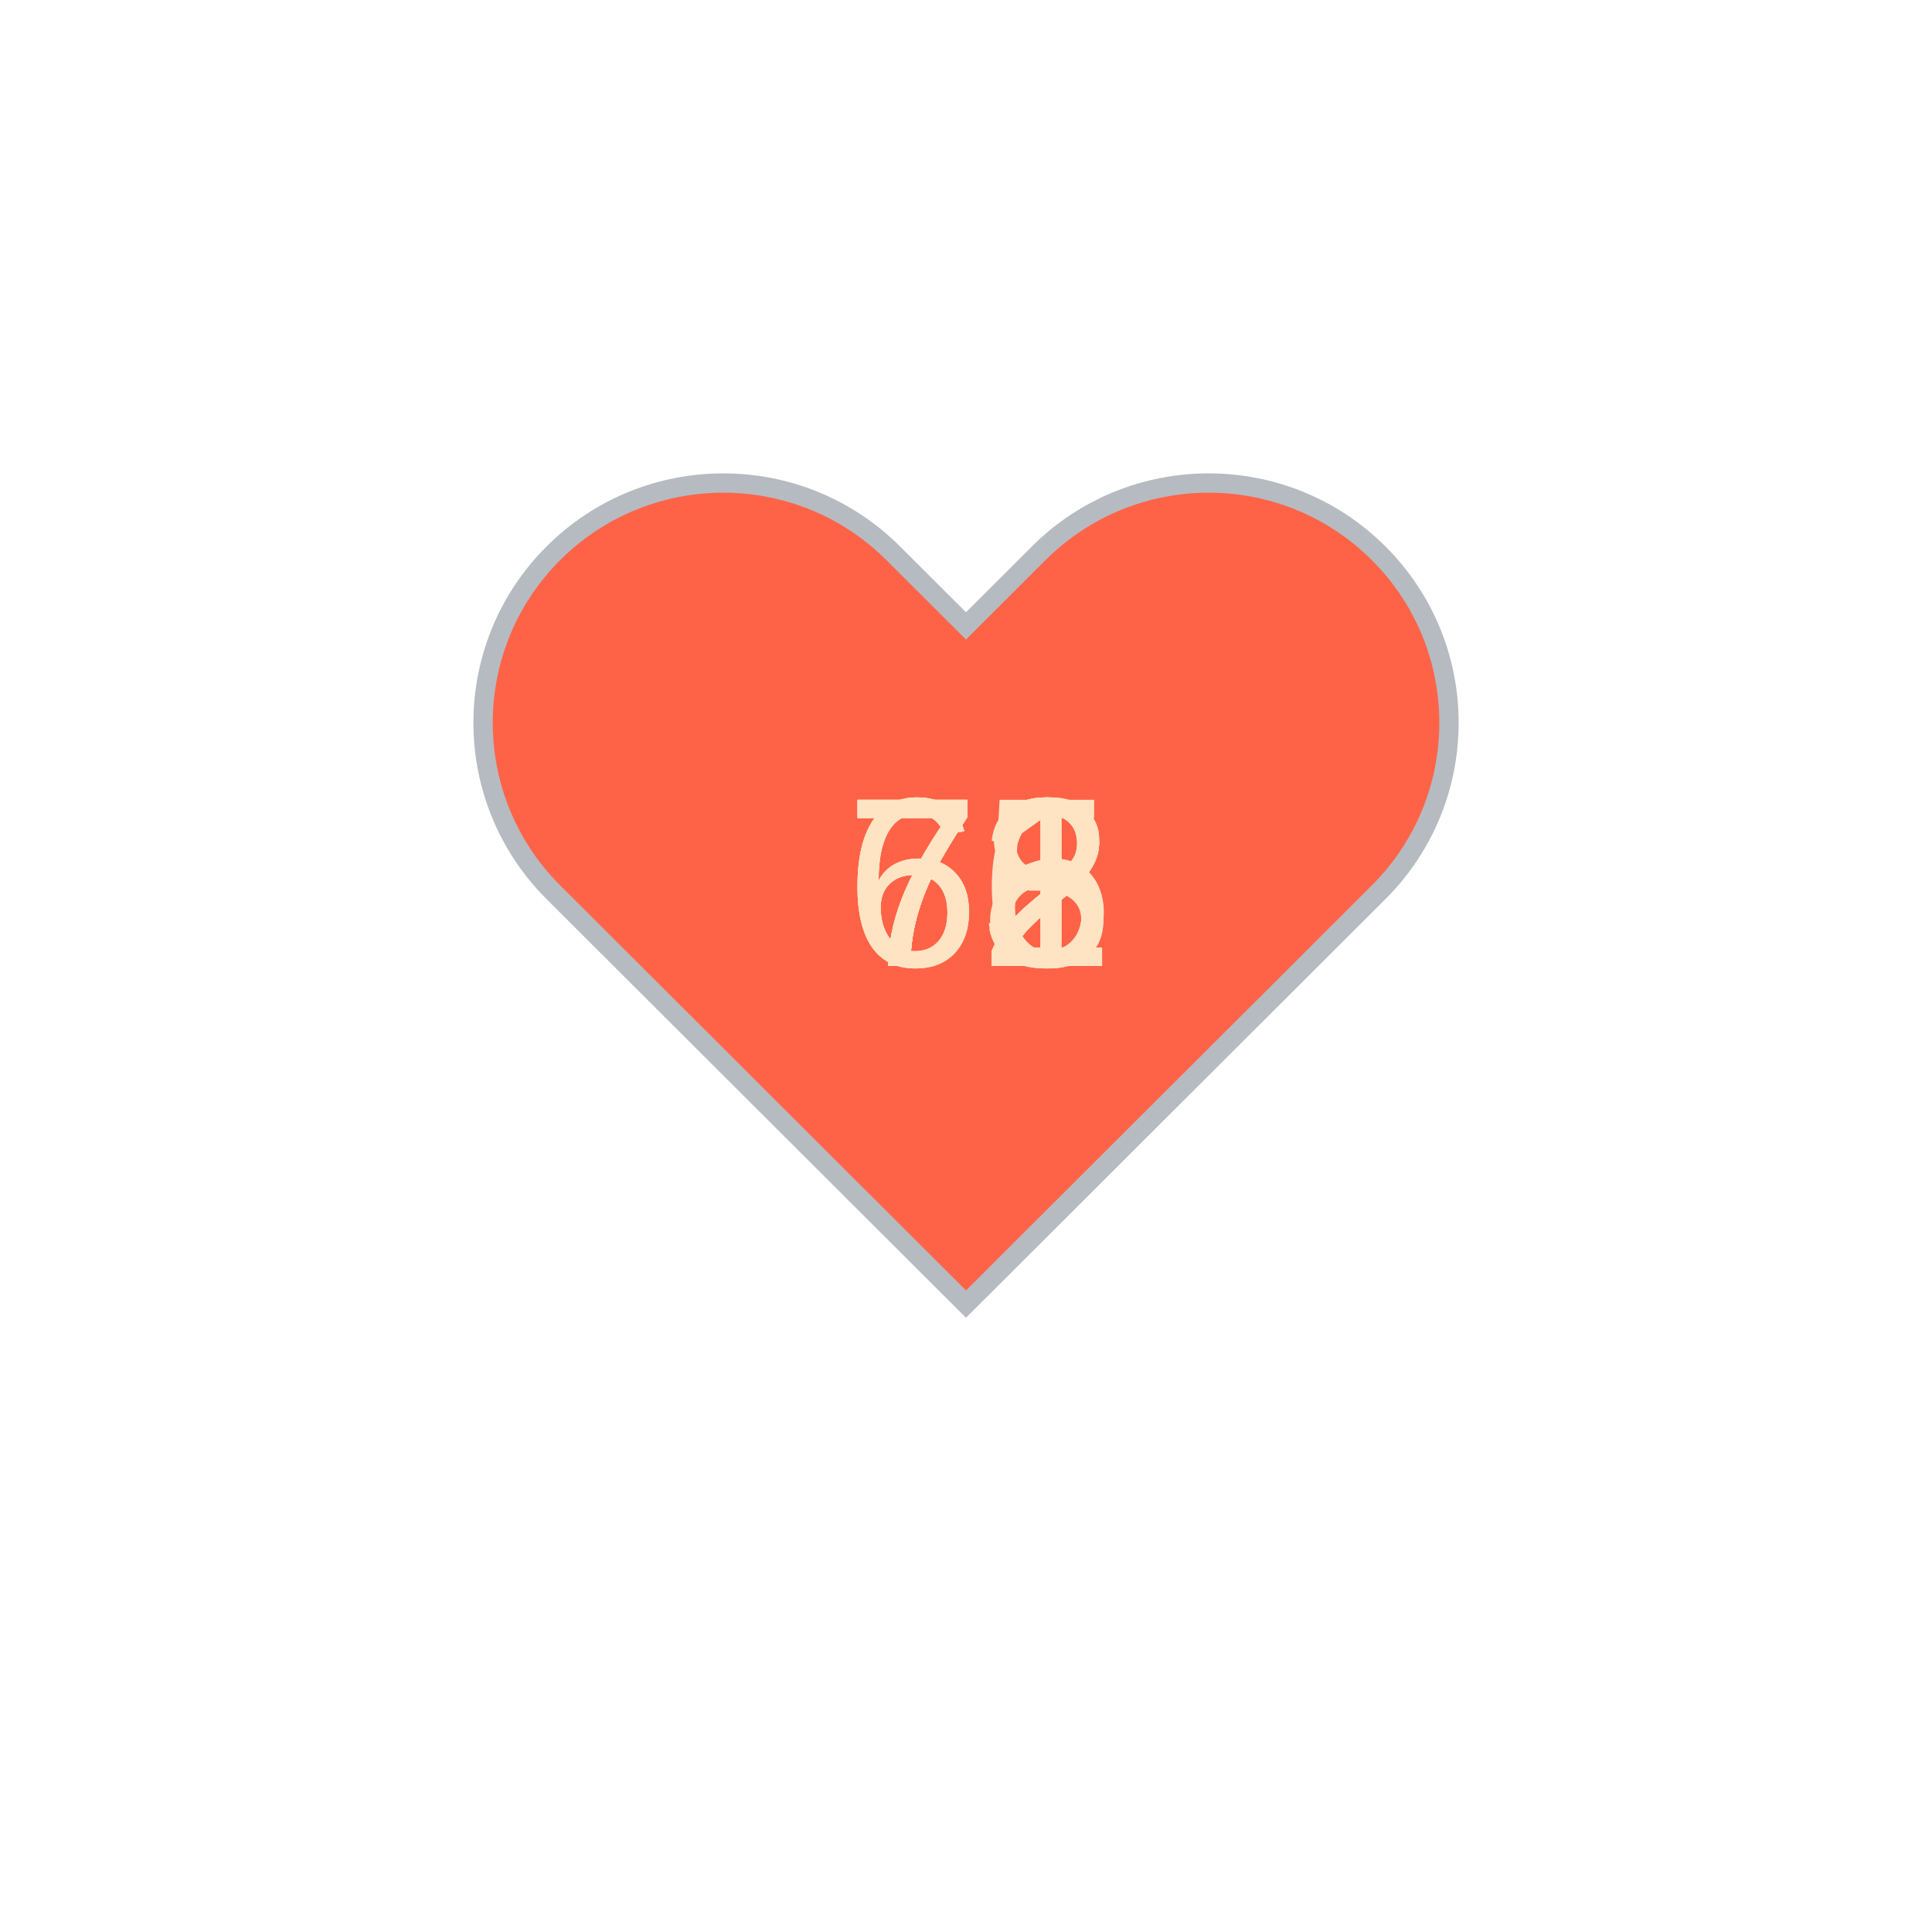
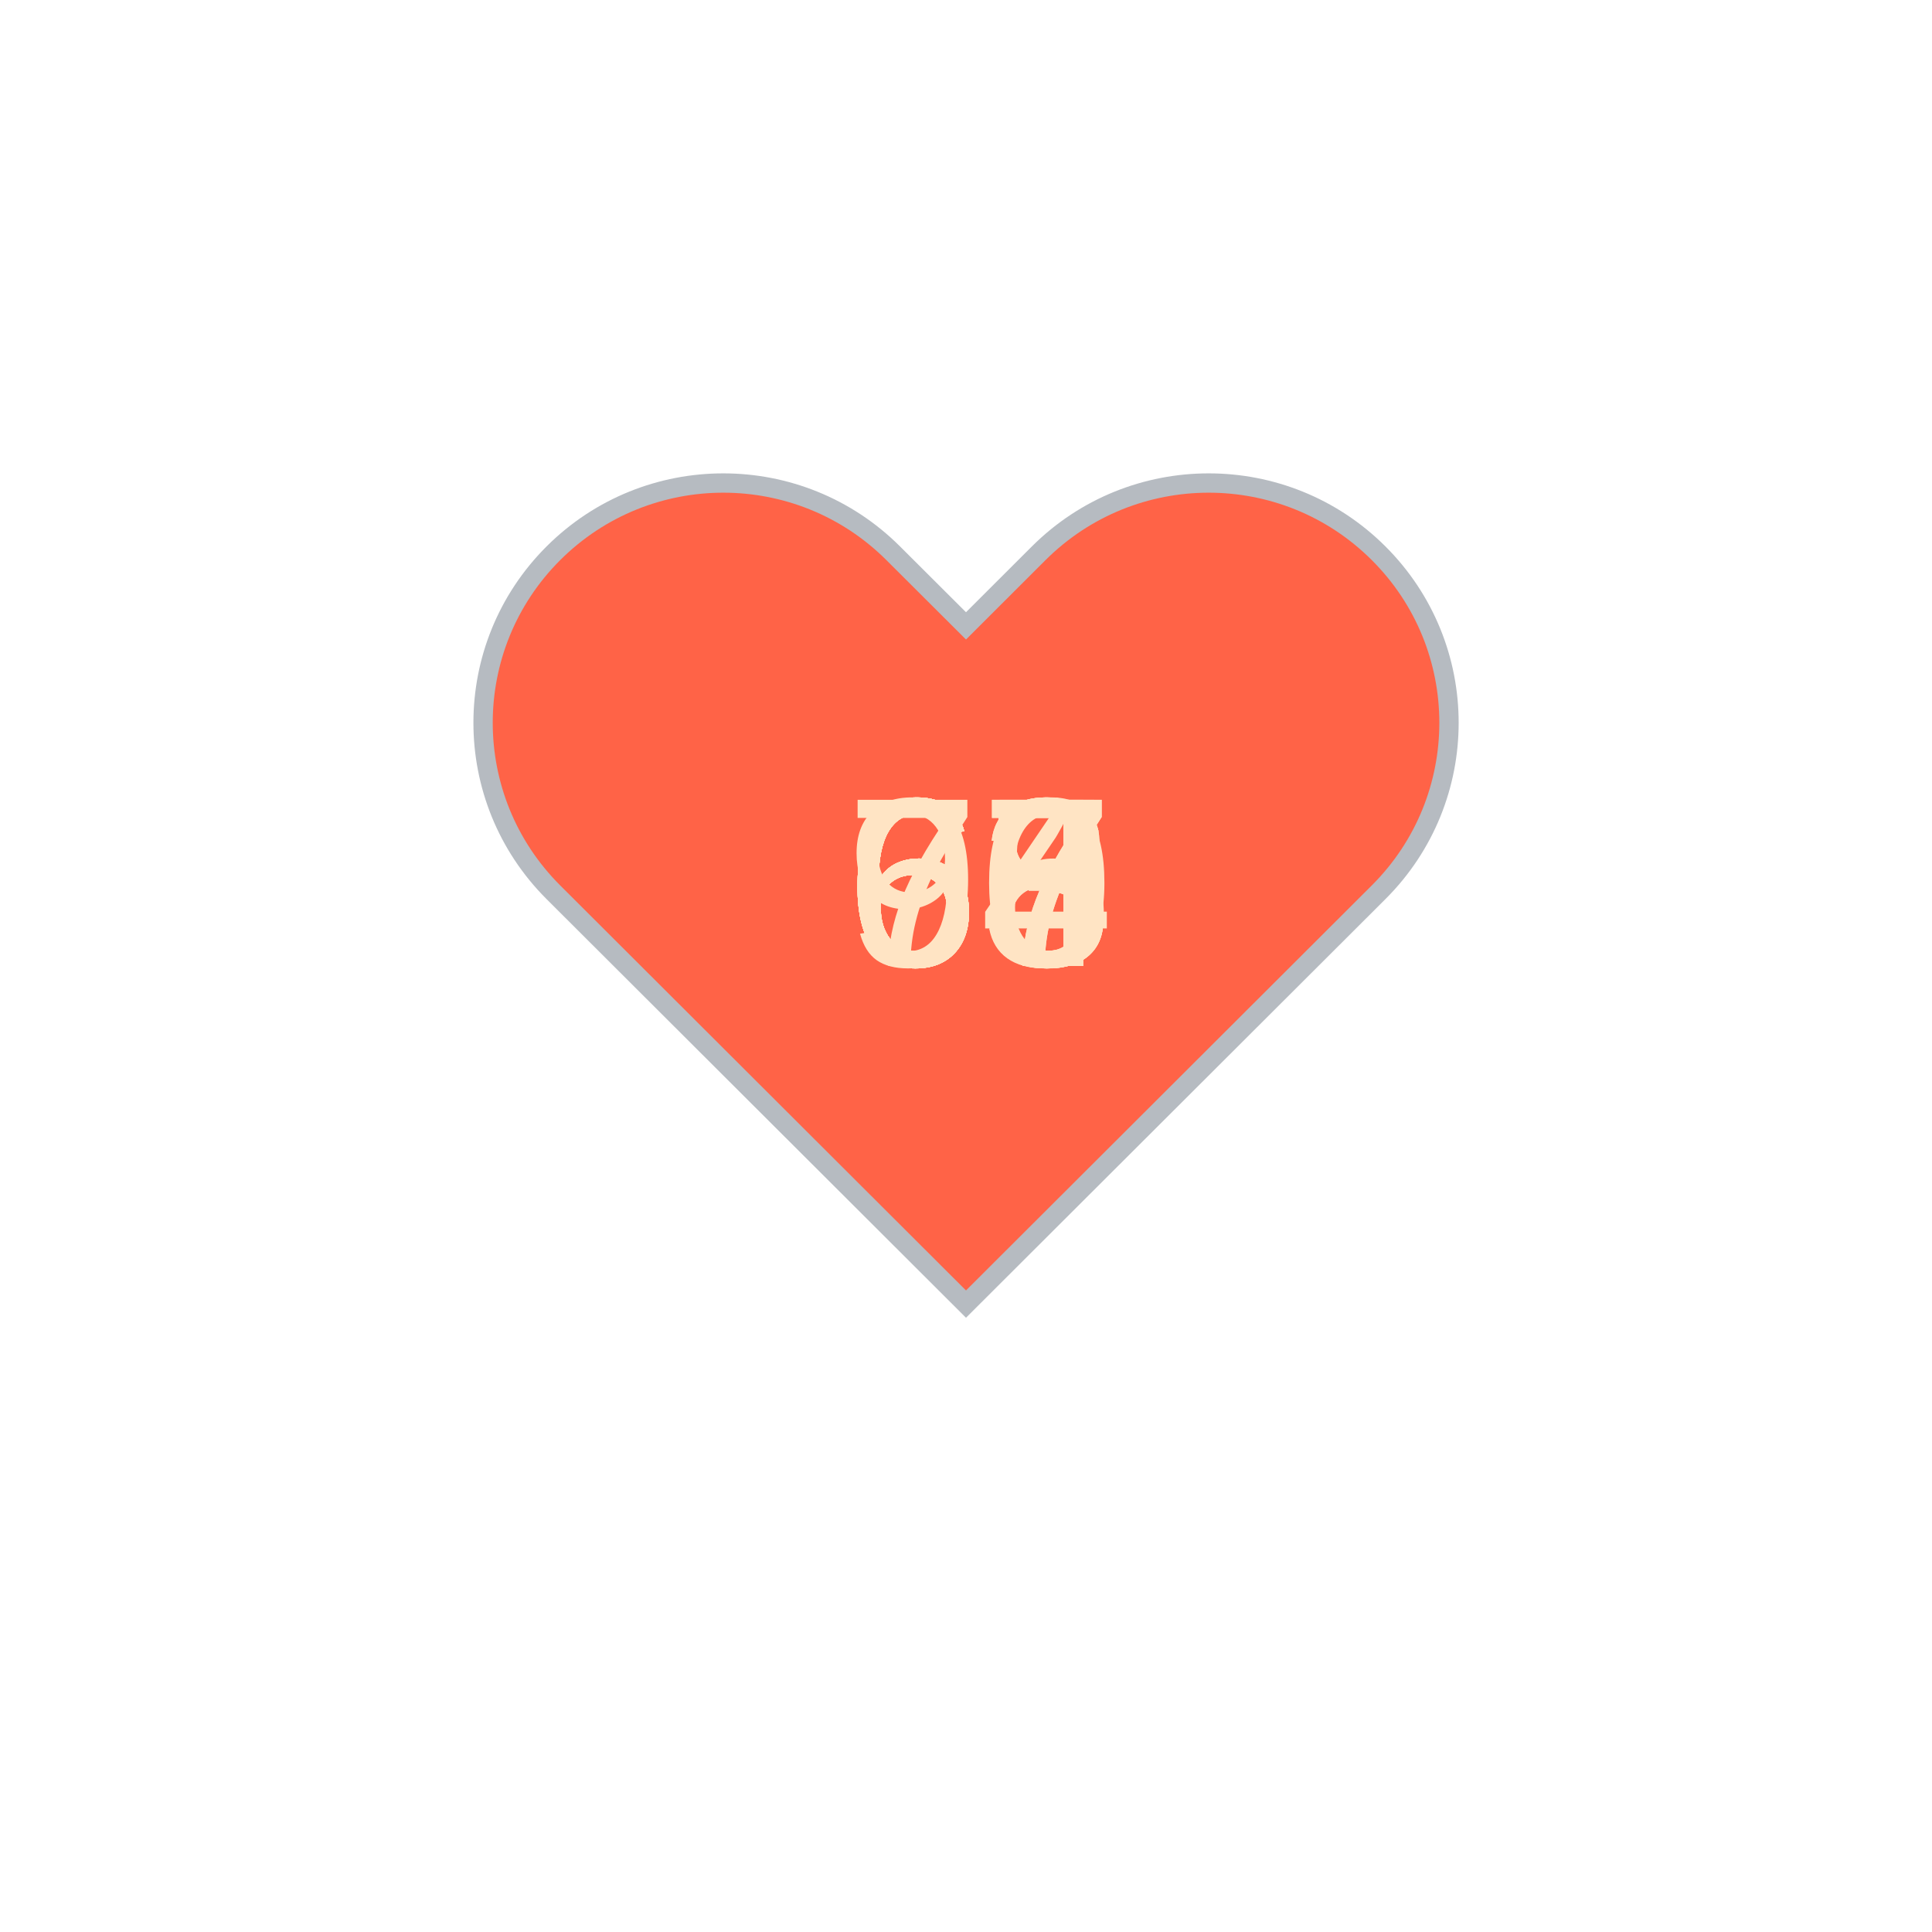
<svg xmlns="http://www.w3.org/2000/svg" baseProfile="full" height="150" version="1.1" viewBox="0,0,200,200" width="150">
  <defs />
  <g transform="translate(100 100)">
    <path d="M92.71,7.27L92.71,7.27c-9.71-9.69-25.46-9.69-35.18,0L50,14.79l-7.54-7.52C32.75-2.42,17-2.42,7.29,7.27v0 c-9.71,9.69-9.71,25.41,0,35.1L50,85l42.71-42.63C102.43,32.68,102.43,16.96,92.71,7.27z" fill="tomato" stroke="#B6BBC1" stroke-width="2" transform="translate(-50 -50)" />
    <animateTransform additive="sum" attributeName="transform" dur="1.2s" repeatCount="indefinite" type="scale" values="1; 1.5; 1.25; 1.5; 1.5; 1;" />
-     <text fill="bisque" style="font-size:25px; font-family:Arial" transform="translate(-12.5 0)">62<animate attributeName="visibility" dur="12.0s" keyTimes="0;0.1;0.2;0.3;0.4;0.5;0.6;0.7;0.8;0.9;1.0" repeatCount="indefinite" values="visible;hidden;hidden;hidden;hidden;hidden;hidden;hidden;hidden;hidden;hidden" />
+     <text fill="bisque" style="font-size:25px; font-family:Arial" transform="translate(-12.5 0)">67<animate attributeName="visibility" dur="12.0s" keyTimes="0;0.1;0.2;0.3;0.4;0.5;0.6;0.7;0.8;0.9;1.0" repeatCount="indefinite" values="visible;hidden;hidden;hidden;hidden;hidden;hidden;hidden;hidden;hidden;hidden" />
    </text>
-     <text fill="bisque" style="font-size:25px; font-family:Arial" transform="translate(-12.5 0)">72<animate attributeName="visibility" dur="12.0s" keyTimes="0;0.1;0.2;0.3;0.4;0.5;0.6;0.7;0.8;0.9;1.0" repeatCount="indefinite" values="hidden;visible;hidden;hidden;hidden;hidden;hidden;hidden;hidden;hidden;hidden" />
+     <text fill="bisque" style="font-size:25px; font-family:Arial" transform="translate(-12.5 0)">66<animate attributeName="visibility" dur="12.0s" keyTimes="0;0.1;0.2;0.3;0.4;0.5;0.6;0.7;0.8;0.9;1.0" repeatCount="indefinite" values="hidden;visible;hidden;hidden;hidden;hidden;hidden;hidden;hidden;hidden;hidden" />
    </text>
-     <text fill="bisque" style="font-size:25px; font-family:Arial" transform="translate(-12.5 0)">68<animate attributeName="visibility" dur="12.0s" keyTimes="0;0.1;0.2;0.3;0.4;0.5;0.6;0.7;0.8;0.9;1.0" repeatCount="indefinite" values="hidden;hidden;visible;hidden;hidden;hidden;hidden;hidden;hidden;hidden;hidden" />
+     <text fill="bisque" style="font-size:25px; font-family:Arial" transform="translate(-12.5 0)">63<animate attributeName="visibility" dur="12.0s" keyTimes="0;0.1;0.2;0.3;0.4;0.5;0.6;0.7;0.8;0.9;1.0" repeatCount="indefinite" values="hidden;hidden;visible;hidden;hidden;hidden;hidden;hidden;hidden;hidden;hidden" />
    </text>
-     <text fill="bisque" style="font-size:25px; font-family:Arial" transform="translate(-12.5 0)">72<animate attributeName="visibility" dur="12.0s" keyTimes="0;0.1;0.2;0.3;0.4;0.5;0.6;0.7;0.8;0.9;1.0" repeatCount="indefinite" values="hidden;hidden;hidden;visible;hidden;hidden;hidden;hidden;hidden;hidden;hidden" />
+     <text fill="bisque" style="font-size:25px; font-family:Arial" transform="translate(-12.5 0)">65<animate attributeName="visibility" dur="12.0s" keyTimes="0;0.1;0.2;0.3;0.4;0.5;0.6;0.7;0.8;0.9;1.0" repeatCount="indefinite" values="hidden;hidden;hidden;visible;hidden;hidden;hidden;hidden;hidden;hidden;hidden" />
    </text>
-     <text fill="bisque" style="font-size:25px; font-family:Arial" transform="translate(-12.5 0)">72<animate attributeName="visibility" dur="12.0s" keyTimes="0;0.1;0.2;0.3;0.4;0.5;0.6;0.7;0.8;0.9;1.0" repeatCount="indefinite" values="hidden;hidden;hidden;hidden;visible;hidden;hidden;hidden;hidden;hidden;hidden" />
+     <text fill="bisque" style="font-size:25px; font-family:Arial" transform="translate(-12.5 0)">67<animate attributeName="visibility" dur="12.0s" keyTimes="0;0.1;0.2;0.3;0.4;0.5;0.6;0.7;0.8;0.9;1.0" repeatCount="indefinite" values="hidden;hidden;hidden;hidden;visible;hidden;hidden;hidden;hidden;hidden;hidden" />
    </text>
-     <text fill="bisque" style="font-size:25px; font-family:Arial" transform="translate(-12.5 0)">71<animate attributeName="visibility" dur="12.0s" keyTimes="0;0.1;0.2;0.3;0.4;0.5;0.6;0.7;0.8;0.9;1.0" repeatCount="indefinite" values="hidden;hidden;hidden;hidden;hidden;visible;hidden;hidden;hidden;hidden;hidden" />
+     <text fill="bisque" style="font-size:25px; font-family:Arial" transform="translate(-12.5 0)">68<animate attributeName="visibility" dur="12.0s" keyTimes="0;0.1;0.2;0.3;0.4;0.5;0.6;0.7;0.8;0.9;1.0" repeatCount="indefinite" values="hidden;hidden;hidden;hidden;hidden;visible;hidden;hidden;hidden;hidden;hidden" />
    </text>
-     <text fill="bisque" style="font-size:25px; font-family:Arial" transform="translate(-12.5 0)">75<animate attributeName="visibility" dur="12.0s" keyTimes="0;0.1;0.2;0.3;0.4;0.5;0.6;0.7;0.8;0.9;1.0" repeatCount="indefinite" values="hidden;hidden;hidden;hidden;hidden;hidden;visible;hidden;hidden;hidden;hidden" />
+     <text fill="bisque" style="font-size:25px; font-family:Arial" transform="translate(-12.5 0)">70<animate attributeName="visibility" dur="12.0s" keyTimes="0;0.1;0.2;0.3;0.4;0.5;0.6;0.7;0.8;0.9;1.0" repeatCount="indefinite" values="hidden;hidden;hidden;hidden;hidden;hidden;visible;hidden;hidden;hidden;hidden" />
    </text>
-     <text fill="bisque" style="font-size:25px; font-family:Arial" transform="translate(-12.5 0)">72<animate attributeName="visibility" dur="12.0s" keyTimes="0;0.1;0.2;0.3;0.4;0.5;0.6;0.7;0.8;0.9;1.0" repeatCount="indefinite" values="hidden;hidden;hidden;hidden;hidden;hidden;hidden;visible;hidden;hidden;hidden" />
+     <text fill="bisque" style="font-size:25px; font-family:Arial" transform="translate(-12.5 0)">68<animate attributeName="visibility" dur="12.0s" keyTimes="0;0.1;0.2;0.3;0.4;0.5;0.6;0.7;0.8;0.9;1.0" repeatCount="indefinite" values="hidden;hidden;hidden;hidden;hidden;hidden;hidden;visible;hidden;hidden;hidden" />
    </text>
-     <text fill="bisque" style="font-size:25px; font-family:Arial" transform="translate(-12.5 0)">66<animate attributeName="visibility" dur="12.0s" keyTimes="0;0.1;0.2;0.3;0.4;0.5;0.6;0.7;0.8;0.9;1.0" repeatCount="indefinite" values="hidden;hidden;hidden;hidden;hidden;hidden;hidden;hidden;visible;hidden;hidden" />
+     <text fill="bisque" style="font-size:25px; font-family:Arial" transform="translate(-12.5 0)">64<animate attributeName="visibility" dur="12.0s" keyTimes="0;0.1;0.2;0.3;0.4;0.5;0.6;0.7;0.8;0.9;1.0" repeatCount="indefinite" values="hidden;hidden;hidden;hidden;hidden;hidden;hidden;hidden;visible;hidden;hidden" />
    </text>
-     <text fill="bisque" style="font-size:25px; font-family:Arial" transform="translate(-12.5 0)">73<animate attributeName="visibility" dur="12.0s" keyTimes="0;0.1;0.2;0.3;0.4;0.5;0.6;0.7;0.8;0.9;1.0" repeatCount="indefinite" values="hidden;hidden;hidden;hidden;hidden;hidden;hidden;hidden;hidden;visible;hidden" />
+     <text fill="bisque" style="font-size:25px; font-family:Arial" transform="translate(-12.5 0)">93<animate attributeName="visibility" dur="12.0s" keyTimes="0;0.1;0.2;0.3;0.4;0.5;0.6;0.7;0.8;0.9;1.0" repeatCount="indefinite" values="hidden;hidden;hidden;hidden;hidden;hidden;hidden;hidden;hidden;visible;hidden" />
    </text>
  </g>
</svg>
